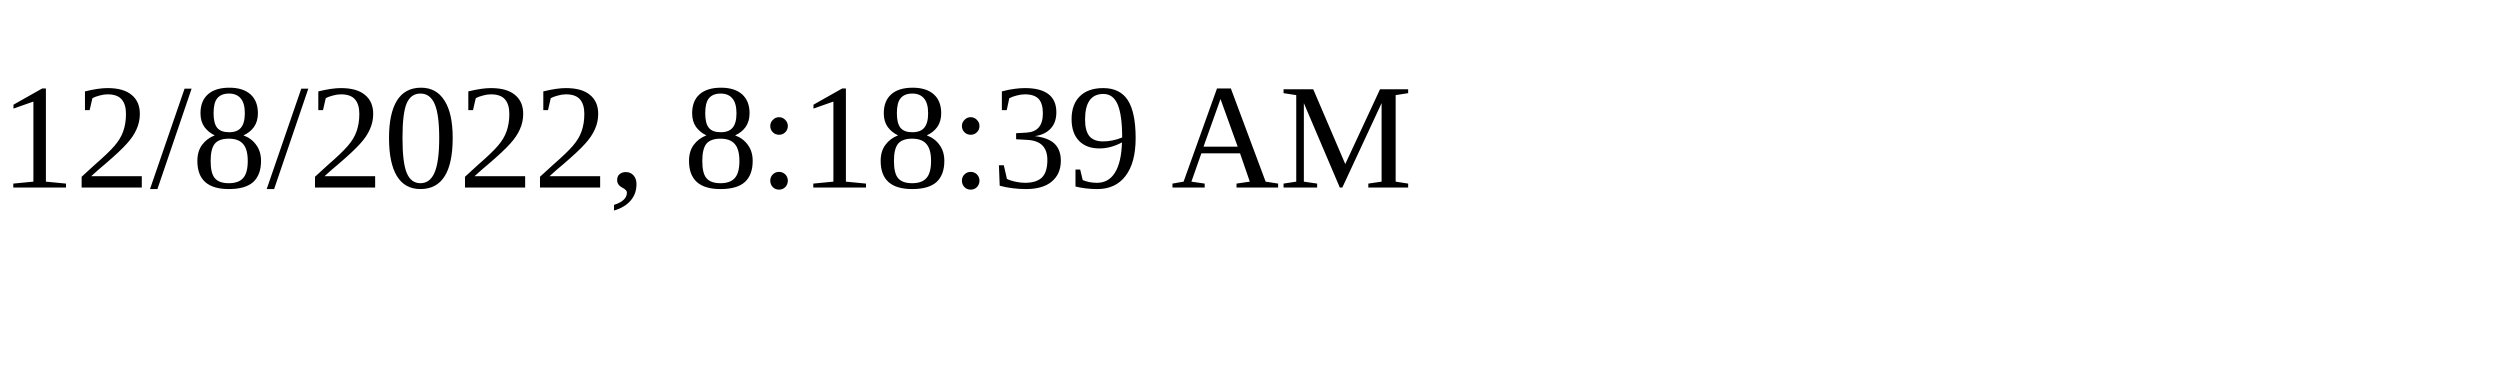
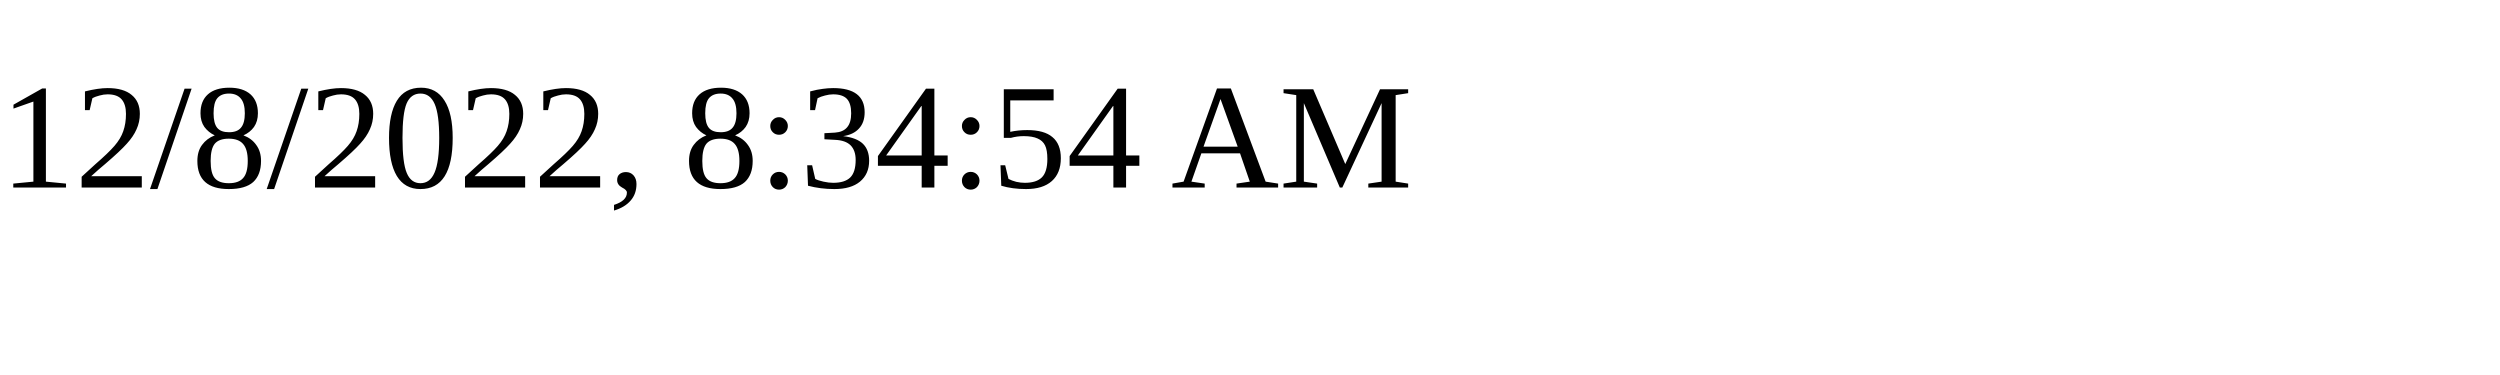
<svg xmlns="http://www.w3.org/2000/svg" height="30" width="200">
-   <text x="0" y="15">12/8/2022, 8:18:39 AM</text>
+   <text x="0" y="15">12/8/2022, 8:34:54 AM</text>
</svg>
